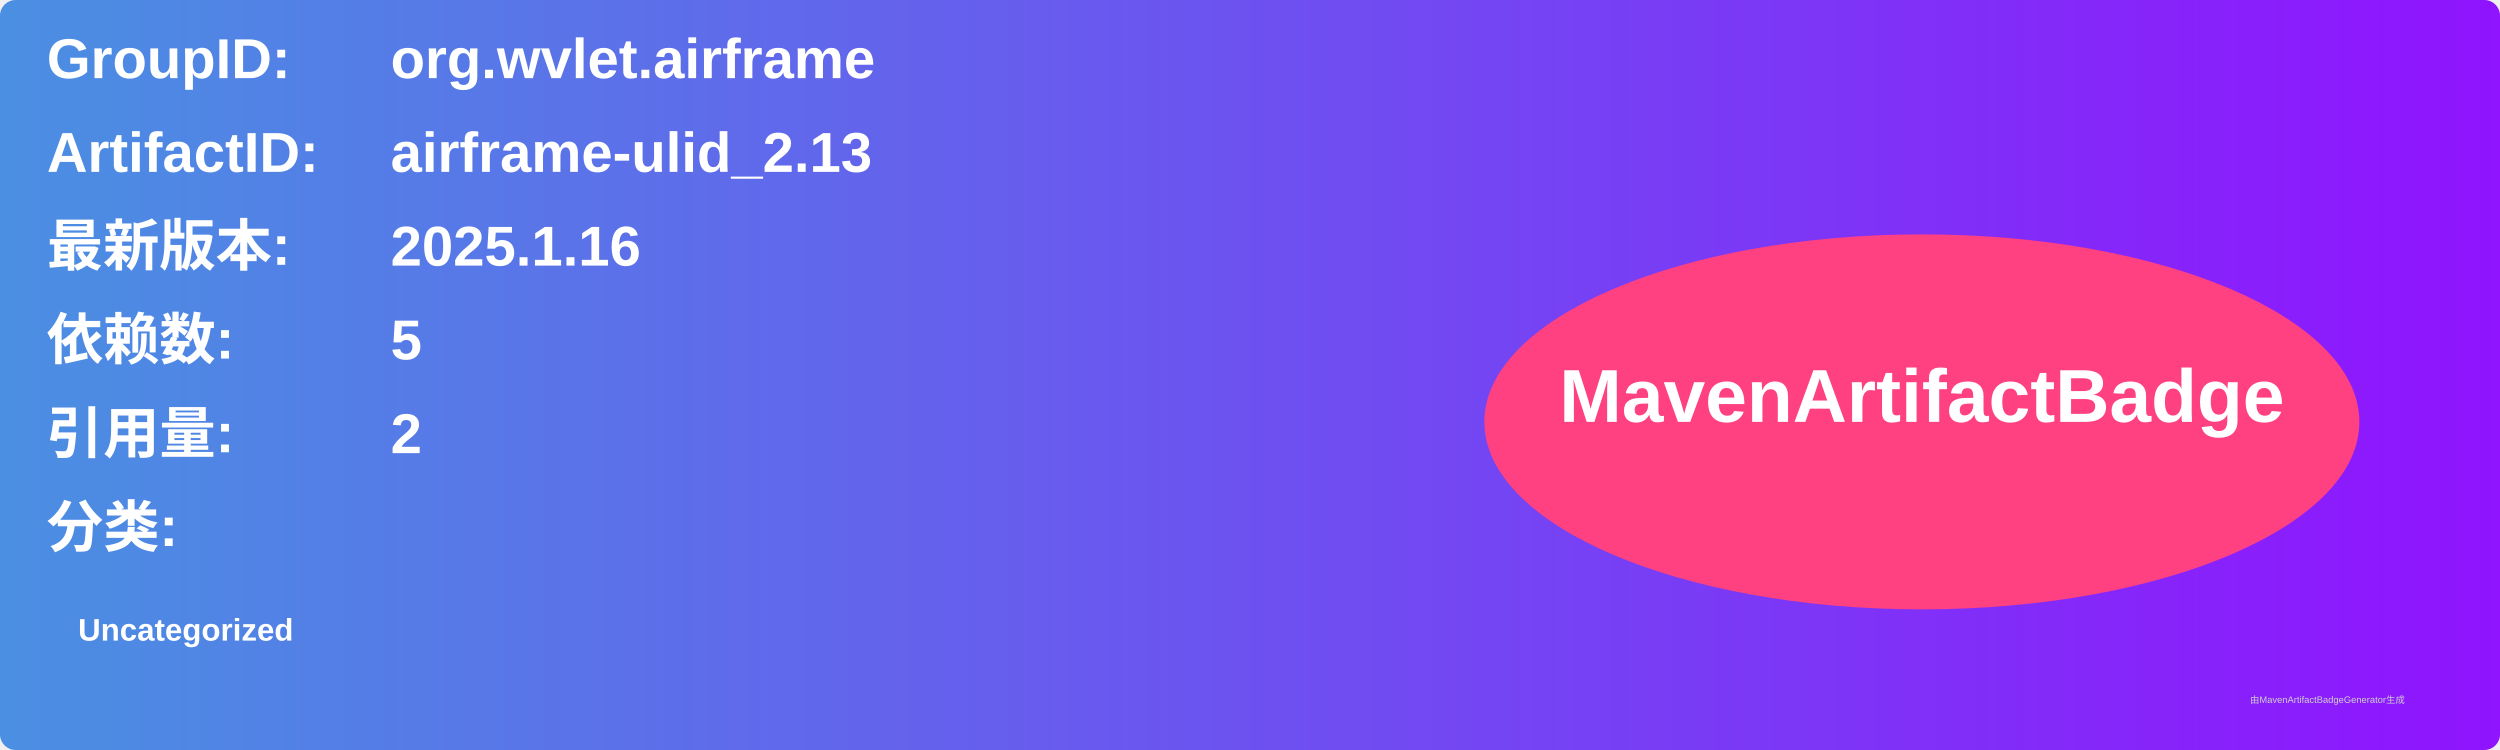
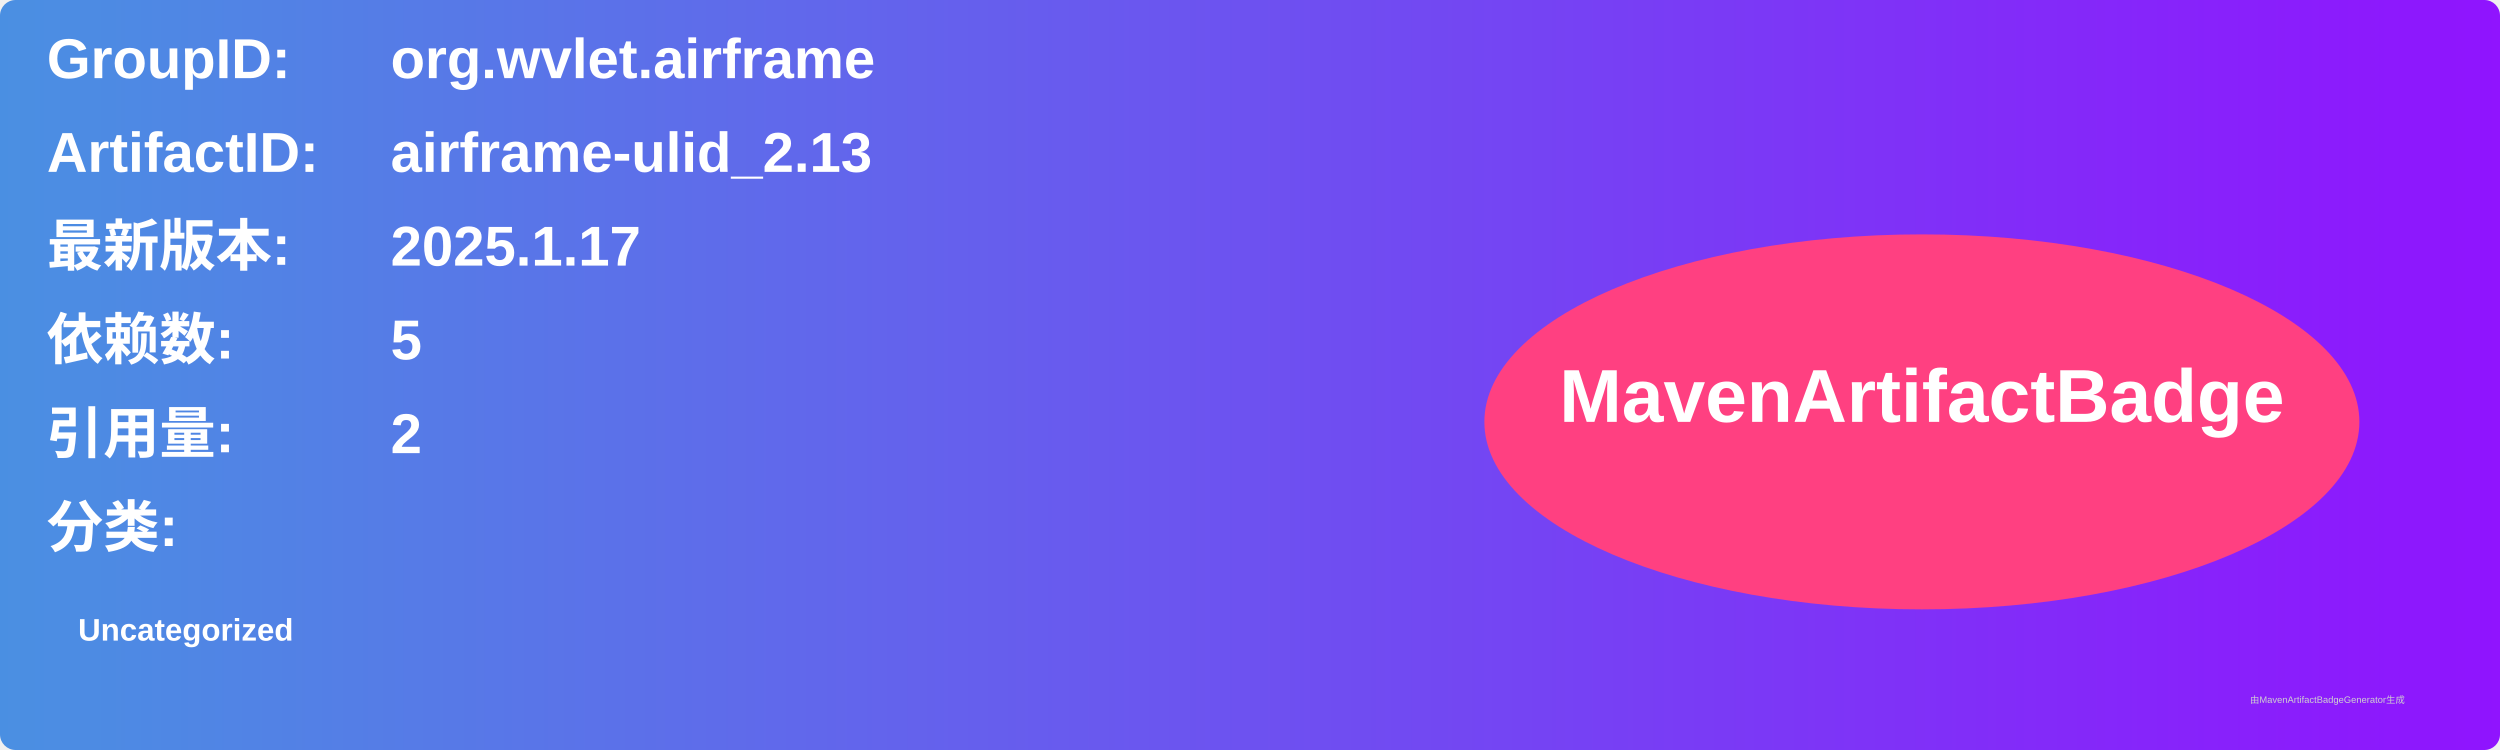
<svg xmlns="http://www.w3.org/2000/svg" width="800" height="240" viewBox="0 0 800 240">
  <linearGradient id="grad" x1="0%" y1="0%" x2="100%" y2="0%">
    <stop offset="0%" stop-color="#4a90e2" />
    <stop offset="100%" stop-color="#9013fe" />
  </linearGradient>
  <rect width="100%" height="100%" rx="5" ry="5" fill="url(#grad)" />
  <g transform="translate(15, 15)">
    <text x="0" y="10" font-family="Arial" font-size="18" fill="white" font-weight="bold" width="260">GroupID:</text>
    <text x="110" y="10" font-family="Arial" font-size="18" fill="white" font-weight="bold" width="460">org.wvlet.airframe</text>
    <text x="0" y="40" font-family="Arial" font-size="18" fill="white" font-weight="bold" width="260">ArtifactID:</text>
    <text x="110" y="40" font-family="Arial" font-size="18" fill="white" font-weight="bold" width="460">airframe-ulid_2.13</text>
    <text x="0" y="70" font-family="Arial" font-size="18" fill="white" font-weight="bold">最新版本:</text>
    <text x="110" y="70" font-family="Arial" font-size="18" fill="white" font-weight="bold">
-       <tspan font-weight="bold">2025.1.16</tspan>
+       <tspan font-weight="bold">2025.1.17</tspan>
    </text>
    <text x="0" y="100" font-family="Arial" font-size="18" fill="white" font-weight="bold">依赖数: </text>
    <text x="110" y="100" font-family="Arial" font-size="18" fill="white">
      <tspan font-weight="bold">5</tspan>
    </text>
    <text x="0" y="130" font-family="Arial" font-size="18" fill="white" font-weight="bold">引用量: </text>
    <text x="110" y="130" font-family="Arial" font-size="18" fill="white">
      <tspan font-weight="bold">2</tspan>
    </text>
    <text x="0" y="160" font-family="Arial" font-size="18" fill="white" font-weight="bold">分类:</text>
    <text x="10" y="190" font-family="Arial" font-size="10" fill="white">
      <tspan font-weight="bold">Uncategorized</tspan>
    </text>
    <ellipse cx="600" cy="120" rx="140" ry="60" fill="#ff4081" />
    <text x="600" y="120" text-anchor="middle" font-family="Arial" font-size="24" fill="white" font-weight="bold">MavenArtifactBadge</text>
  </g>
  <text x="720" y="225" font-family="Arial" font-size="3" fill="#d0d0d0">由MavenArtifactBadgeGenerator生成</text>
</svg>
